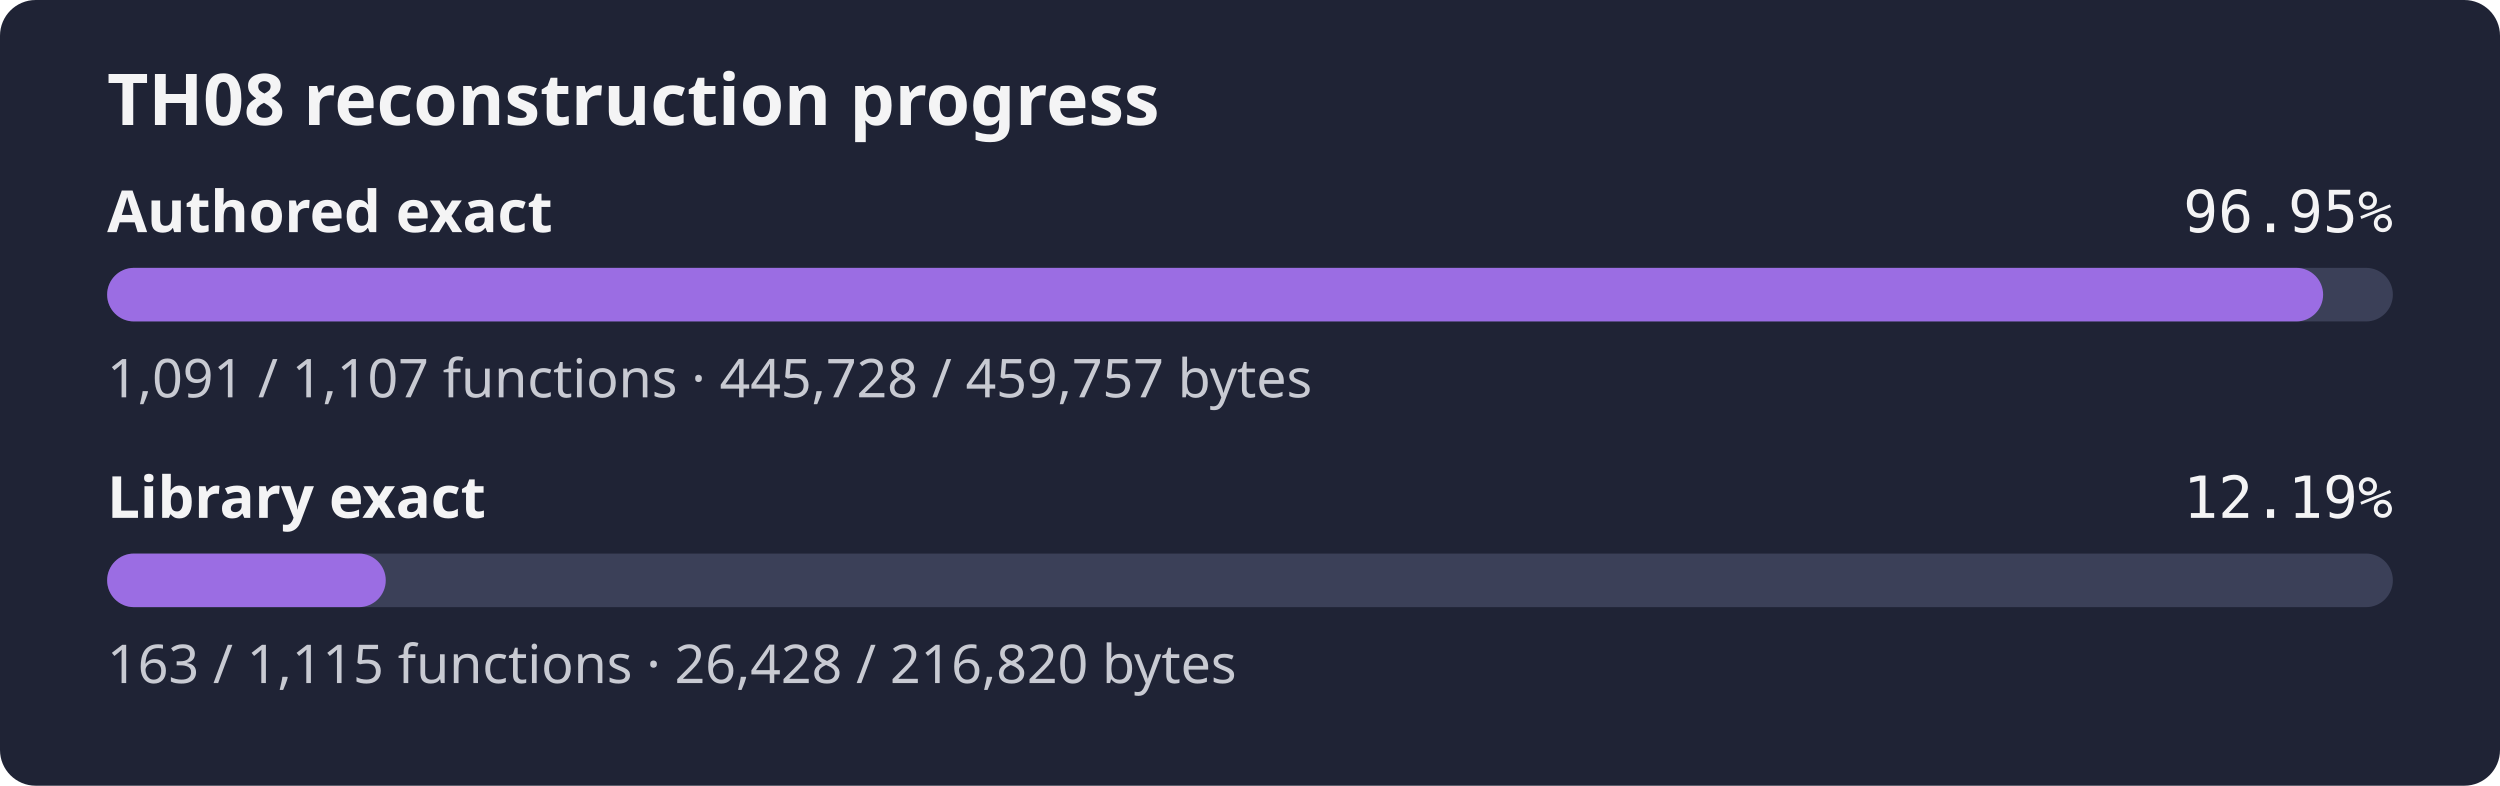
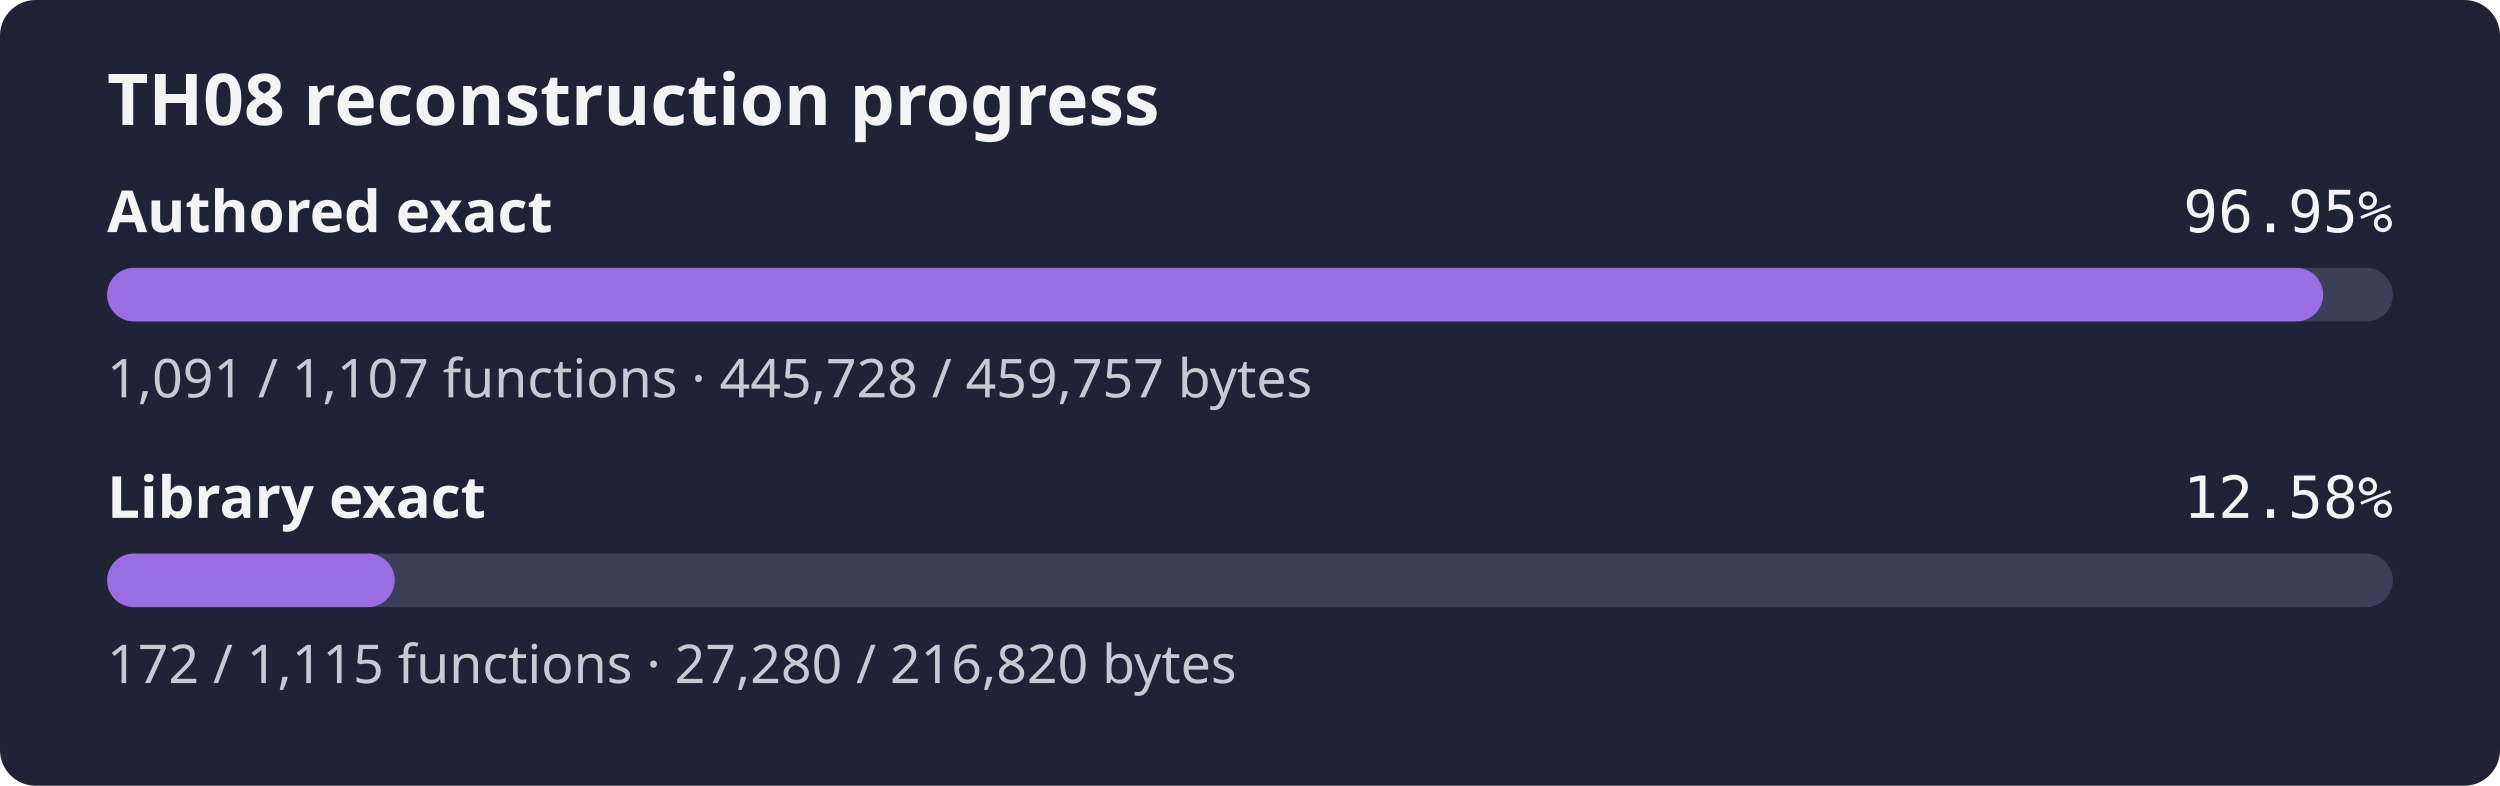
- <svg xmlns="http://www.w3.org/2000/svg" width="560" height="176" role="img" aria-label="TH08 reconstruction progress: authored 96.95% exact bytes, library 12.19% exact bytes">
+ <svg xmlns="http://www.w3.org/2000/svg" width="560" height="176" role="img" aria-label="TH08 reconstruction progress: authored 96.95% exact bytes, library 12.58% exact bytes">
  <rect width="560" height="176" rx="8" fill="#1f2335" />
  <text x="24" y="28" fill="#f4f4f5" font-family="sans-serif" font-size="16" font-weight="600">TH08 reconstruction progress</text>
  <text x="24" y="52" fill="#f4f4f5" font-family="sans-serif" font-size="13" font-weight="600">Authored exact</text>
  <text x="536" y="52" fill="#f4f4f5" text-anchor="end" font-family="monospace" font-size="13">96.95%</text>
  <rect x="24" y="60" width="512" height="12" rx="6" fill="#3b4058" />
  <rect x="24" y="60" width="496.38" height="12" rx="6" fill="#9b6de3" />
  <text x="24" y="89" fill="#c8cad2" font-family="sans-serif" font-size="12">1,091 / 1,107 functions · 445,728 / 459,757 bytes</text>
  <text x="24" y="116" fill="#f4f4f5" font-family="sans-serif" font-size="13" font-weight="600">Library exact</text>
-   <text x="536" y="116" fill="#f4f4f5" text-anchor="end" font-family="monospace" font-size="13">12.19%</text>
+   <text x="536" y="116" fill="#f4f4f5" text-anchor="end" font-family="monospace" font-size="13">12.58%</text>
  <rect x="24" y="124" width="512" height="12" rx="6" fill="#3b4058" />
-   <rect x="24" y="124" width="62.41" height="12" rx="6" fill="#9b6de3" />
-   <text x="24" y="153" fill="#c8cad2" font-family="sans-serif" font-size="12">163 / 1,115 functions · 26,428 / 216,820 bytes</text>
+   <rect x="24" y="124" width="64.42" height="12" rx="6" fill="#9b6de3" />
+   <text x="24" y="153" fill="#c8cad2" font-family="sans-serif" font-size="12">172 / 1,115 functions · 27,280 / 216,820 bytes</text>
</svg>
